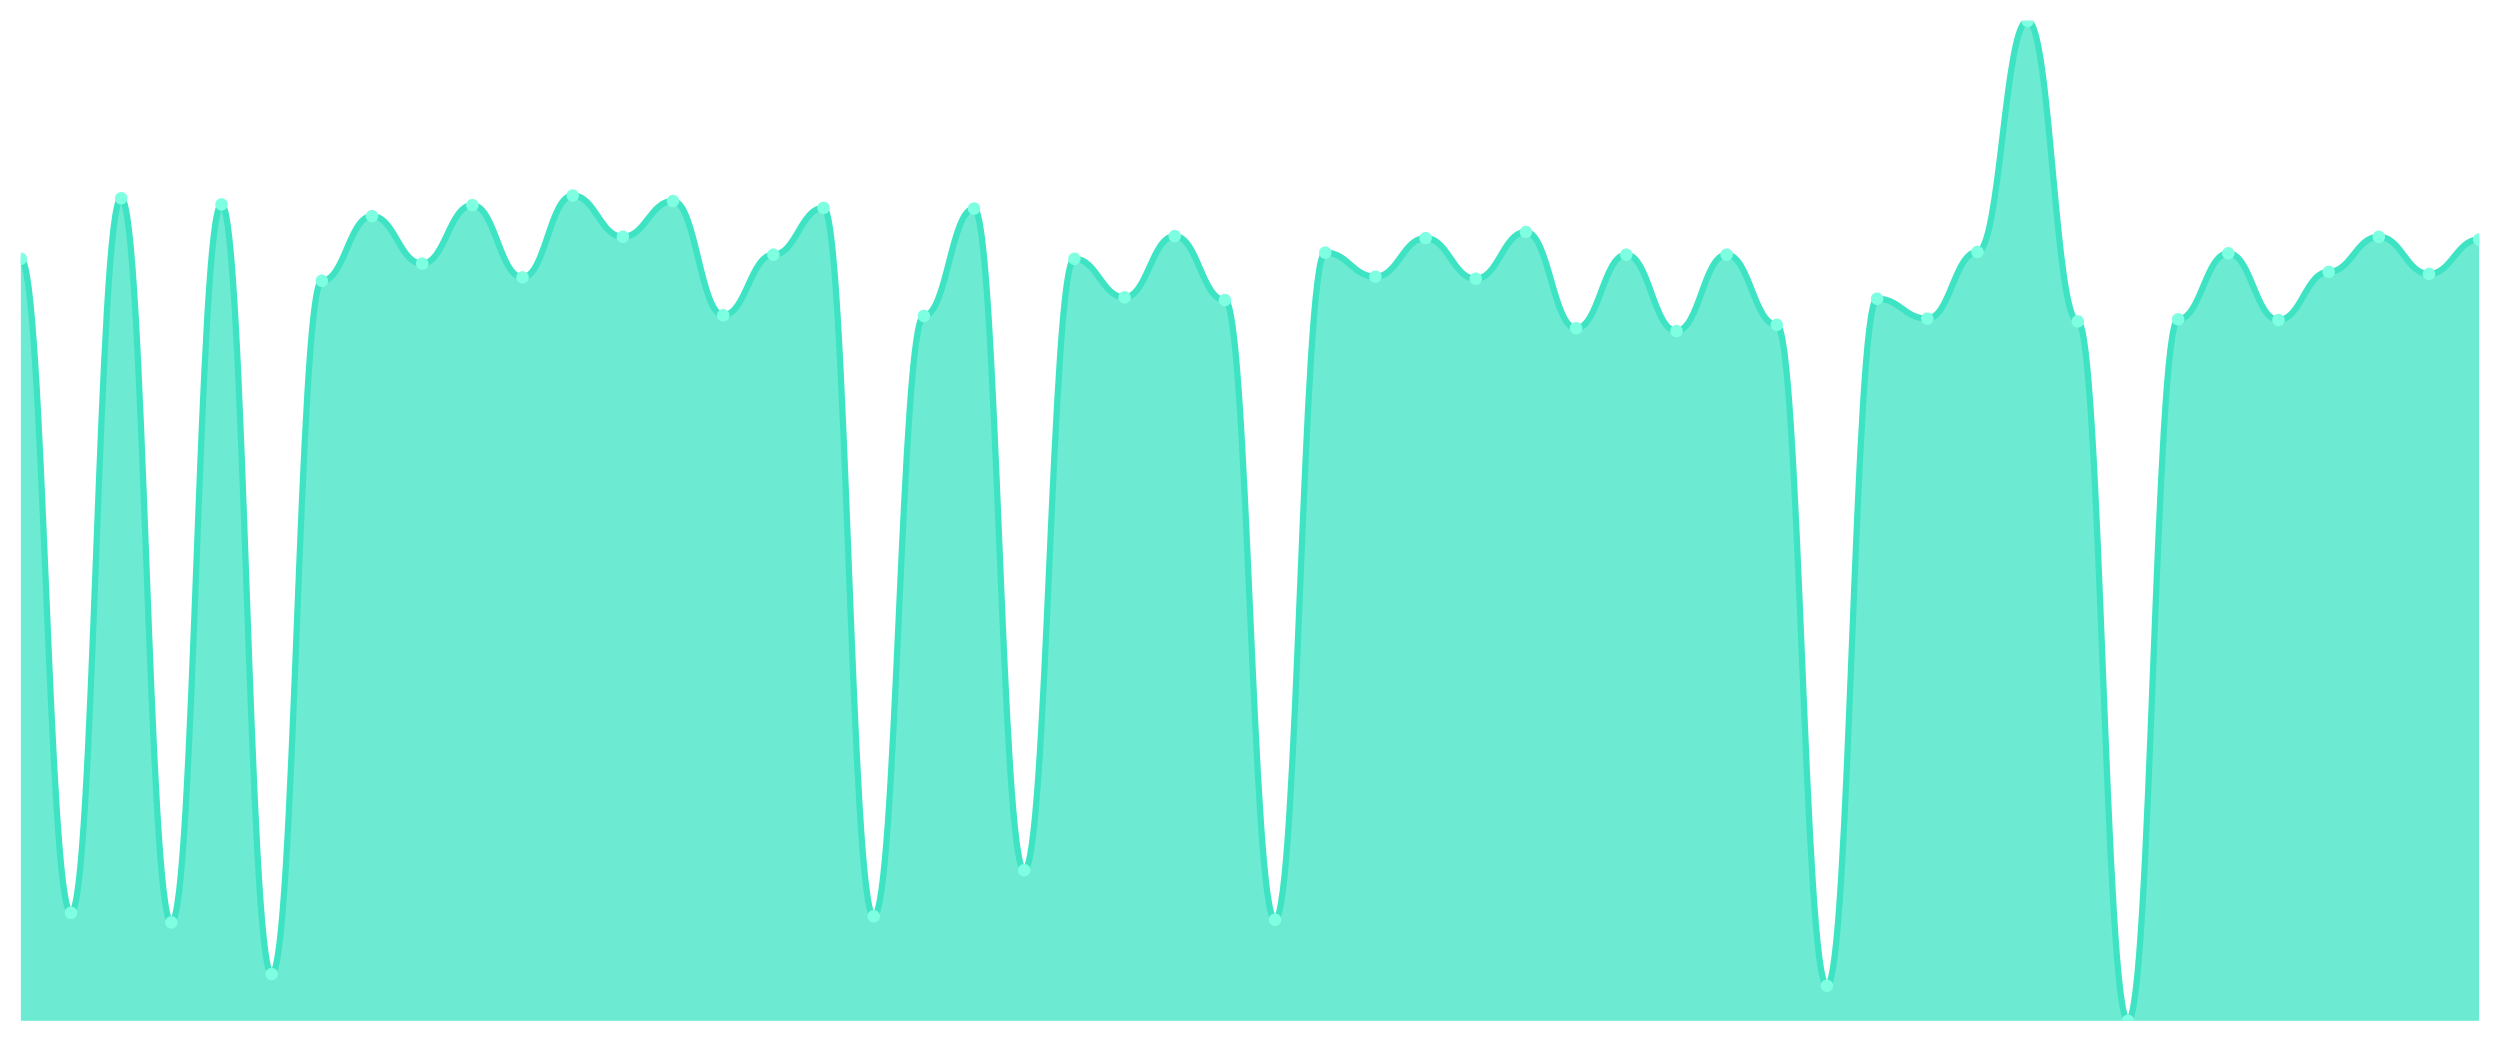
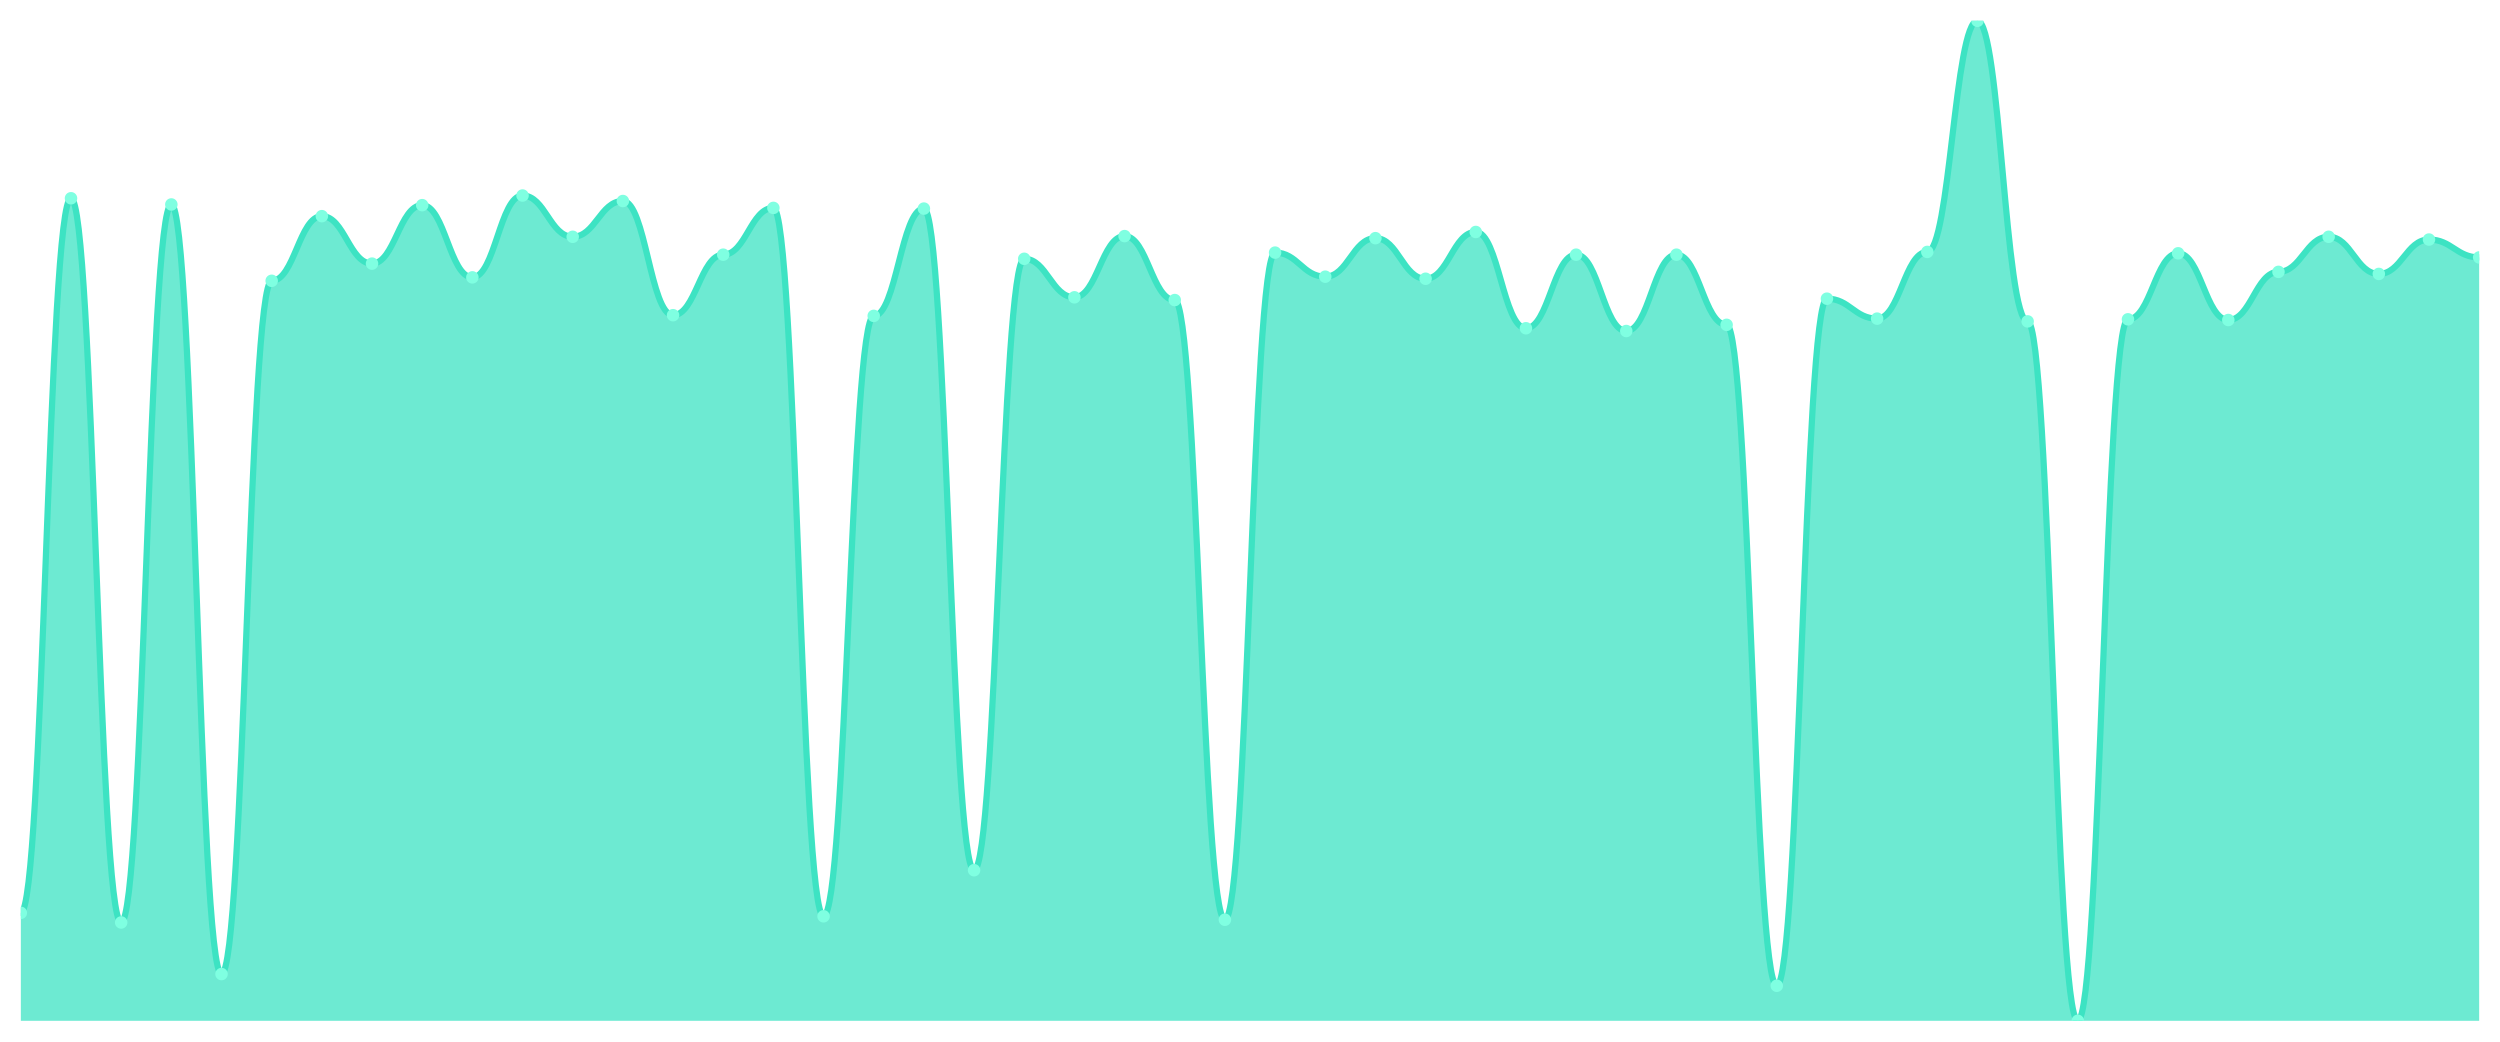
<svg xmlns="http://www.w3.org/2000/svg" viewBox="0 0 1200 500" width="1200" height="500">
  <defs>
    <clipPath id="c">
      <rect x="10" y="10" width="1180" height="480" />
    </clipPath>
  </defs>
  <rect width="1200" height="500" fill="none" />
  <g clip-path="url(#c)">
-     <path d="M 10,490 L 10,124.223 C 20.837,124.223 23.245,438.171 34.082,438.171 C 44.918,438.171 47.327,95.172 58.163,95.172 C 69,95.172 71.408,442.792 82.245,442.792 C 93.082,442.792 95.49,98.143 106.327,98.143 C 117.163,98.143 119.571,467.552 130.408,467.552 C 141.245,467.552 143.653,134.787 154.49,134.787 C 165.327,134.787 167.735,103.755 178.571,103.755 C 189.408,103.755 191.816,126.534 202.653,126.534 C 213.49,126.534 215.898,98.473 226.735,98.473 C 237.571,98.473 239.98,133.136 250.816,133.136 C 261.653,133.136 264.061,93.851 274.898,93.851 C 285.735,93.851 288.143,113.659 298.98,113.659 C 309.816,113.659 312.224,96.492 323.061,96.492 C 333.898,96.492 336.306,151.293 347.143,151.293 C 357.98,151.293 360.388,122.242 371.224,122.242 C 382.061,122.242 384.469,99.794 395.306,99.794 C 406.143,99.794 408.551,439.821 419.388,439.821 C 430.224,439.821 432.633,151.623 443.469,151.623 C 454.306,151.623 456.714,100.124 467.551,100.124 C 478.388,100.124 480.796,417.703 491.633,417.703 C 502.469,417.703 504.878,124.223 515.714,124.223 C 526.551,124.223 528.959,142.71 539.796,142.71 C 550.633,142.71 553.041,113.329 563.878,113.329 C 574.714,113.329 577.122,144.03 587.959,144.03 C 598.796,144.03 601.204,441.472 612.041,441.472 C 622.878,441.472 625.286,121.252 636.122,121.252 C 646.959,121.252 649.367,132.806 660.204,132.806 C 671.041,132.806 673.449,114.319 684.286,114.319 C 695.122,114.319 697.531,133.796 708.367,133.796 C 719.204,133.796 721.612,111.348 732.449,111.348 C 743.286,111.348 745.694,157.565 756.531,157.565 C 767.367,157.565 769.776,122.242 780.612,122.242 C 791.449,122.242 793.857,158.886 804.694,158.886 C 815.531,158.886 817.939,122.242 828.776,122.242 C 839.612,122.242 842.02,155.915 852.857,155.915 C 863.694,155.915 866.102,473.164 876.939,473.164 C 887.776,473.164 890.184,143.37 901.02,143.37 C 911.857,143.37 914.265,152.944 925.102,152.944 C 935.939,152.944 938.347,120.922 949.184,120.922 C 960.02,120.922 962.429,10 973.265,10 C 984.102,10 986.51,154.264 997.347,154.264 C 1008.184,154.264 1010.592,490 1021.429,490 C 1032.265,490 1034.673,153.274 1045.51,153.274 C 1056.347,153.274 1058.755,121.582 1069.592,121.582 C 1080.429,121.582 1082.837,153.604 1093.673,153.604 C 1104.51,153.604 1106.918,130.495 1117.755,130.495 C 1128.592,130.495 1131,113.659 1141.837,113.659 C 1152.673,113.659 1155.082,131.486 1165.918,131.486 C 1176.755,131.486 1179.163,114.979 1190,114.979 L 1190,490 Z" fill="rgba(61,227,195,0.75)" />
-     <path d="M 10,124.223 C 20.837,124.223 23.245,438.171 34.082,438.171 C 44.918,438.171 47.327,95.172 58.163,95.172 C 69,95.172 71.408,442.792 82.245,442.792 C 93.082,442.792 95.49,98.143 106.327,98.143 C 117.163,98.143 119.571,467.552 130.408,467.552 C 141.245,467.552 143.653,134.787 154.49,134.787 C 165.327,134.787 167.735,103.755 178.571,103.755 C 189.408,103.755 191.816,126.534 202.653,126.534 C 213.49,126.534 215.898,98.473 226.735,98.473 C 237.571,98.473 239.98,133.136 250.816,133.136 C 261.653,133.136 264.061,93.851 274.898,93.851 C 285.735,93.851 288.143,113.659 298.98,113.659 C 309.816,113.659 312.224,96.492 323.061,96.492 C 333.898,96.492 336.306,151.293 347.143,151.293 C 357.98,151.293 360.388,122.242 371.224,122.242 C 382.061,122.242 384.469,99.794 395.306,99.794 C 406.143,99.794 408.551,439.821 419.388,439.821 C 430.224,439.821 432.633,151.623 443.469,151.623 C 454.306,151.623 456.714,100.124 467.551,100.124 C 478.388,100.124 480.796,417.703 491.633,417.703 C 502.469,417.703 504.878,124.223 515.714,124.223 C 526.551,124.223 528.959,142.71 539.796,142.71 C 550.633,142.71 553.041,113.329 563.878,113.329 C 574.714,113.329 577.122,144.03 587.959,144.03 C 598.796,144.03 601.204,441.472 612.041,441.472 C 622.878,441.472 625.286,121.252 636.122,121.252 C 646.959,121.252 649.367,132.806 660.204,132.806 C 671.041,132.806 673.449,114.319 684.286,114.319 C 695.122,114.319 697.531,133.796 708.367,133.796 C 719.204,133.796 721.612,111.348 732.449,111.348 C 743.286,111.348 745.694,157.565 756.531,157.565 C 767.367,157.565 769.776,122.242 780.612,122.242 C 791.449,122.242 793.857,158.886 804.694,158.886 C 815.531,158.886 817.939,122.242 828.776,122.242 C 839.612,122.242 842.02,155.915 852.857,155.915 C 863.694,155.915 866.102,473.164 876.939,473.164 C 887.776,473.164 890.184,143.37 901.02,143.37 C 911.857,143.37 914.265,152.944 925.102,152.944 C 935.939,152.944 938.347,120.922 949.184,120.922 C 960.02,120.922 962.429,10 973.265,10 C 984.102,10 986.51,154.264 997.347,154.264 C 1008.184,154.264 1010.592,490 1021.429,490 C 1032.265,490 1034.673,153.274 1045.51,153.274 C 1056.347,153.274 1058.755,121.582 1069.592,121.582 C 1080.429,121.582 1082.837,153.604 1093.673,153.604 C 1104.51,153.604 1106.918,130.495 1117.755,130.495 C 1128.592,130.495 1131,113.659 1141.837,113.659 C 1152.673,113.659 1155.082,131.486 1165.918,131.486 C 1176.755,131.486 1179.163,114.979 1190,114.979" fill="none" stroke="#3de3c3" stroke-width="3" stroke-linecap="round" stroke-linejoin="round" />
-     <circle cx="10" cy="124.223" r="3" fill="#7fffe1" />
-     <circle cx="34.082" cy="438.171" r="3" fill="#7fffe1" />
-     <circle cx="58.163" cy="95.172" r="3" fill="#7fffe1" />
-     <circle cx="82.245" cy="442.792" r="3" fill="#7fffe1" />
-     <circle cx="106.327" cy="98.143" r="3" fill="#7fffe1" />
-     <circle cx="130.408" cy="467.552" r="3" fill="#7fffe1" />
-     <circle cx="154.49" cy="134.787" r="3" fill="#7fffe1" />
-     <circle cx="178.571" cy="103.755" r="3" fill="#7fffe1" />
-     <circle cx="202.653" cy="126.534" r="3" fill="#7fffe1" />
-     <circle cx="226.735" cy="98.473" r="3" fill="#7fffe1" />
-     <circle cx="250.816" cy="133.136" r="3" fill="#7fffe1" />
-     <circle cx="274.898" cy="93.851" r="3" fill="#7fffe1" />
-     <circle cx="298.98" cy="113.659" r="3" fill="#7fffe1" />
-     <circle cx="323.061" cy="96.492" r="3" fill="#7fffe1" />
-     <circle cx="347.143" cy="151.293" r="3" fill="#7fffe1" />
-     <circle cx="371.224" cy="122.242" r="3" fill="#7fffe1" />
-     <circle cx="395.306" cy="99.794" r="3" fill="#7fffe1" />
-     <circle cx="419.388" cy="439.821" r="3" fill="#7fffe1" />
-     <circle cx="443.469" cy="151.623" r="3" fill="#7fffe1" />
-     <circle cx="467.551" cy="100.124" r="3" fill="#7fffe1" />
-     <circle cx="491.633" cy="417.703" r="3" fill="#7fffe1" />
-     <circle cx="515.714" cy="124.223" r="3" fill="#7fffe1" />
-     <circle cx="539.796" cy="142.71" r="3" fill="#7fffe1" />
-     <circle cx="563.878" cy="113.329" r="3" fill="#7fffe1" />
-     <circle cx="587.959" cy="144.03" r="3" fill="#7fffe1" />
-     <circle cx="612.041" cy="441.472" r="3" fill="#7fffe1" />
-     <circle cx="636.122" cy="121.252" r="3" fill="#7fffe1" />
-     <circle cx="660.204" cy="132.806" r="3" fill="#7fffe1" />
-     <circle cx="684.286" cy="114.319" r="3" fill="#7fffe1" />
-     <circle cx="708.367" cy="133.796" r="3" fill="#7fffe1" />
-     <circle cx="732.449" cy="111.348" r="3" fill="#7fffe1" />
-     <circle cx="756.531" cy="157.565" r="3" fill="#7fffe1" />
-     <circle cx="780.612" cy="122.242" r="3" fill="#7fffe1" />
-     <circle cx="804.694" cy="158.886" r="3" fill="#7fffe1" />
-     <circle cx="828.776" cy="122.242" r="3" fill="#7fffe1" />
-     <circle cx="852.857" cy="155.915" r="3" fill="#7fffe1" />
-     <circle cx="876.939" cy="473.164" r="3" fill="#7fffe1" />
-     <circle cx="901.02" cy="143.37" r="3" fill="#7fffe1" />
-     <circle cx="925.102" cy="152.944" r="3" fill="#7fffe1" />
-     <circle cx="949.184" cy="120.922" r="3" fill="#7fffe1" />
-     <circle cx="973.265" cy="10" r="3" fill="#7fffe1" />
-     <circle cx="997.347" cy="154.264" r="3" fill="#7fffe1" />
-     <circle cx="1021.429" cy="490" r="3" fill="#7fffe1" />
-     <circle cx="1045.51" cy="153.274" r="3" fill="#7fffe1" />
-     <circle cx="1069.592" cy="121.582" r="3" fill="#7fffe1" />
-     <circle cx="1093.673" cy="153.604" r="3" fill="#7fffe1" />
-     <circle cx="1117.755" cy="130.495" r="3" fill="#7fffe1" />
-     <circle cx="1141.837" cy="113.659" r="3" fill="#7fffe1" />
-     <circle cx="1165.918" cy="131.486" r="3" fill="#7fffe1" />
-     <circle cx="1190" cy="114.979" r="3" fill="#7fffe1" />
+     <path d="M 10,490 L 10,438.171 C 20.837,438.171 23.245,95.172 34.082,95.172 C 44.918,95.172 47.327,442.792 58.163,442.792 C 69,442.792 71.408,98.143 82.245,98.143 C 93.082,98.143 95.49,467.552 106.327,467.552 C 117.163,467.552 119.571,134.787 130.408,134.787 C 141.245,134.787 143.653,103.755 154.49,103.755 C 165.327,103.755 167.735,126.534 178.571,126.534 C 189.408,126.534 191.816,98.473 202.653,98.473 C 213.49,98.473 215.898,133.136 226.735,133.136 C 237.571,133.136 239.98,93.851 250.816,93.851 C 261.653,93.851 264.061,113.659 274.898,113.659 C 285.735,113.659 288.143,96.492 298.98,96.492 C 309.816,96.492 312.224,151.293 323.061,151.293 C 333.898,151.293 336.306,122.242 347.143,122.242 C 357.98,122.242 360.388,99.794 371.224,99.794 C 382.061,99.794 384.469,439.821 395.306,439.821 C 406.143,439.821 408.551,151.623 419.388,151.623 C 430.224,151.623 432.633,100.124 443.469,100.124 C 454.306,100.124 456.714,417.703 467.551,417.703 C 478.388,417.703 480.796,124.223 491.633,124.223 C 502.469,124.223 504.878,142.71 515.714,142.71 C 526.551,142.71 528.959,113.329 539.796,113.329 C 550.633,113.329 553.041,144.03 563.878,144.03 C 574.714,144.03 577.122,441.472 587.959,441.472 C 598.796,441.472 601.204,121.252 612.041,121.252 C 622.878,121.252 625.286,132.806 636.122,132.806 C 646.959,132.806 649.367,114.319 660.204,114.319 C 671.041,114.319 673.449,133.796 684.286,133.796 C 695.122,133.796 697.531,111.348 708.367,111.348 C 719.204,111.348 721.612,157.565 732.449,157.565 C 743.286,157.565 745.694,122.242 756.531,122.242 C 767.367,122.242 769.776,158.886 780.612,158.886 C 791.449,158.886 793.857,122.242 804.694,122.242 C 815.531,122.242 817.939,155.915 828.776,155.915 C 839.612,155.915 842.02,473.164 852.857,473.164 C 863.694,473.164 866.102,143.37 876.939,143.37 C 887.776,143.37 890.184,152.944 901.02,152.944 C 911.857,152.944 914.265,120.922 925.102,120.922 C 935.939,120.922 938.347,10 949.184,10 C 960.02,10 962.429,154.264 973.265,154.264 C 984.102,154.264 986.51,490 997.347,490 C 1008.184,490 1010.592,153.274 1021.429,153.274 C 1032.265,153.274 1034.673,121.582 1045.51,121.582 C 1056.347,121.582 1058.755,153.604 1069.592,153.604 C 1080.429,153.604 1082.837,130.495 1093.673,130.495 C 1104.51,130.495 1106.918,113.659 1117.755,113.659 C 1128.592,113.659 1131,131.486 1141.837,131.486 C 1152.673,131.486 1155.082,114.979 1165.918,114.979 C 1176.755,114.979 1179.163,123.563 1190,123.563 L 1190,490 Z" fill="rgba(61,227,195,0.75)" />
+     <path d="M 10,438.171 C 20.837,438.171 23.245,95.172 34.082,95.172 C 44.918,95.172 47.327,442.792 58.163,442.792 C 69,442.792 71.408,98.143 82.245,98.143 C 93.082,98.143 95.49,467.552 106.327,467.552 C 117.163,467.552 119.571,134.787 130.408,134.787 C 141.245,134.787 143.653,103.755 154.49,103.755 C 165.327,103.755 167.735,126.534 178.571,126.534 C 189.408,126.534 191.816,98.473 202.653,98.473 C 213.49,98.473 215.898,133.136 226.735,133.136 C 237.571,133.136 239.98,93.851 250.816,93.851 C 261.653,93.851 264.061,113.659 274.898,113.659 C 285.735,113.659 288.143,96.492 298.98,96.492 C 309.816,96.492 312.224,151.293 323.061,151.293 C 333.898,151.293 336.306,122.242 347.143,122.242 C 357.98,122.242 360.388,99.794 371.224,99.794 C 382.061,99.794 384.469,439.821 395.306,439.821 C 406.143,439.821 408.551,151.623 419.388,151.623 C 430.224,151.623 432.633,100.124 443.469,100.124 C 454.306,100.124 456.714,417.703 467.551,417.703 C 478.388,417.703 480.796,124.223 491.633,124.223 C 502.469,124.223 504.878,142.71 515.714,142.71 C 526.551,142.71 528.959,113.329 539.796,113.329 C 550.633,113.329 553.041,144.03 563.878,144.03 C 574.714,144.03 577.122,441.472 587.959,441.472 C 598.796,441.472 601.204,121.252 612.041,121.252 C 622.878,121.252 625.286,132.806 636.122,132.806 C 646.959,132.806 649.367,114.319 660.204,114.319 C 671.041,114.319 673.449,133.796 684.286,133.796 C 695.122,133.796 697.531,111.348 708.367,111.348 C 719.204,111.348 721.612,157.565 732.449,157.565 C 743.286,157.565 745.694,122.242 756.531,122.242 C 767.367,122.242 769.776,158.886 780.612,158.886 C 791.449,158.886 793.857,122.242 804.694,122.242 C 815.531,122.242 817.939,155.915 828.776,155.915 C 839.612,155.915 842.02,473.164 852.857,473.164 C 863.694,473.164 866.102,143.37 876.939,143.37 C 887.776,143.37 890.184,152.944 901.02,152.944 C 911.857,152.944 914.265,120.922 925.102,120.922 C 935.939,120.922 938.347,10 949.184,10 C 960.02,10 962.429,154.264 973.265,154.264 C 984.102,154.264 986.51,490 997.347,490 C 1008.184,490 1010.592,153.274 1021.429,153.274 C 1032.265,153.274 1034.673,121.582 1045.51,121.582 C 1056.347,121.582 1058.755,153.604 1069.592,153.604 C 1080.429,153.604 1082.837,130.495 1093.673,130.495 C 1104.51,130.495 1106.918,113.659 1117.755,113.659 C 1128.592,113.659 1131,131.486 1141.837,131.486 C 1152.673,131.486 1155.082,114.979 1165.918,114.979 C 1176.755,114.979 1179.163,123.563 1190,123.563" fill="none" stroke="#3de3c3" stroke-width="3" stroke-linecap="round" stroke-linejoin="round" />
+     <circle cx="10" cy="438.171" r="3" fill="#7fffe1" />
+     <circle cx="34.082" cy="95.172" r="3" fill="#7fffe1" />
+     <circle cx="58.163" cy="442.792" r="3" fill="#7fffe1" />
+     <circle cx="82.245" cy="98.143" r="3" fill="#7fffe1" />
+     <circle cx="106.327" cy="467.552" r="3" fill="#7fffe1" />
+     <circle cx="130.408" cy="134.787" r="3" fill="#7fffe1" />
+     <circle cx="154.49" cy="103.755" r="3" fill="#7fffe1" />
+     <circle cx="178.571" cy="126.534" r="3" fill="#7fffe1" />
+     <circle cx="202.653" cy="98.473" r="3" fill="#7fffe1" />
+     <circle cx="226.735" cy="133.136" r="3" fill="#7fffe1" />
+     <circle cx="250.816" cy="93.851" r="3" fill="#7fffe1" />
+     <circle cx="274.898" cy="113.659" r="3" fill="#7fffe1" />
+     <circle cx="298.98" cy="96.492" r="3" fill="#7fffe1" />
+     <circle cx="323.061" cy="151.293" r="3" fill="#7fffe1" />
+     <circle cx="347.143" cy="122.242" r="3" fill="#7fffe1" />
+     <circle cx="371.224" cy="99.794" r="3" fill="#7fffe1" />
+     <circle cx="395.306" cy="439.821" r="3" fill="#7fffe1" />
+     <circle cx="419.388" cy="151.623" r="3" fill="#7fffe1" />
+     <circle cx="443.469" cy="100.124" r="3" fill="#7fffe1" />
+     <circle cx="467.551" cy="417.703" r="3" fill="#7fffe1" />
+     <circle cx="491.633" cy="124.223" r="3" fill="#7fffe1" />
+     <circle cx="515.714" cy="142.71" r="3" fill="#7fffe1" />
+     <circle cx="539.796" cy="113.329" r="3" fill="#7fffe1" />
+     <circle cx="563.878" cy="144.03" r="3" fill="#7fffe1" />
+     <circle cx="587.959" cy="441.472" r="3" fill="#7fffe1" />
+     <circle cx="612.041" cy="121.252" r="3" fill="#7fffe1" />
+     <circle cx="636.122" cy="132.806" r="3" fill="#7fffe1" />
+     <circle cx="660.204" cy="114.319" r="3" fill="#7fffe1" />
+     <circle cx="684.286" cy="133.796" r="3" fill="#7fffe1" />
+     <circle cx="708.367" cy="111.348" r="3" fill="#7fffe1" />
+     <circle cx="732.449" cy="157.565" r="3" fill="#7fffe1" />
+     <circle cx="756.531" cy="122.242" r="3" fill="#7fffe1" />
+     <circle cx="780.612" cy="158.886" r="3" fill="#7fffe1" />
+     <circle cx="804.694" cy="122.242" r="3" fill="#7fffe1" />
+     <circle cx="828.776" cy="155.915" r="3" fill="#7fffe1" />
+     <circle cx="852.857" cy="473.164" r="3" fill="#7fffe1" />
+     <circle cx="876.939" cy="143.37" r="3" fill="#7fffe1" />
+     <circle cx="901.02" cy="152.944" r="3" fill="#7fffe1" />
+     <circle cx="925.102" cy="120.922" r="3" fill="#7fffe1" />
+     <circle cx="949.184" cy="10" r="3" fill="#7fffe1" />
+     <circle cx="973.265" cy="154.264" r="3" fill="#7fffe1" />
+     <circle cx="997.347" cy="490" r="3" fill="#7fffe1" />
+     <circle cx="1021.429" cy="153.274" r="3" fill="#7fffe1" />
+     <circle cx="1045.51" cy="121.582" r="3" fill="#7fffe1" />
+     <circle cx="1069.592" cy="153.604" r="3" fill="#7fffe1" />
+     <circle cx="1093.673" cy="130.495" r="3" fill="#7fffe1" />
+     <circle cx="1117.755" cy="113.659" r="3" fill="#7fffe1" />
+     <circle cx="1141.837" cy="131.486" r="3" fill="#7fffe1" />
+     <circle cx="1165.918" cy="114.979" r="3" fill="#7fffe1" />
+     <circle cx="1190" cy="123.563" r="3" fill="#7fffe1" />
  </g>
</svg>
